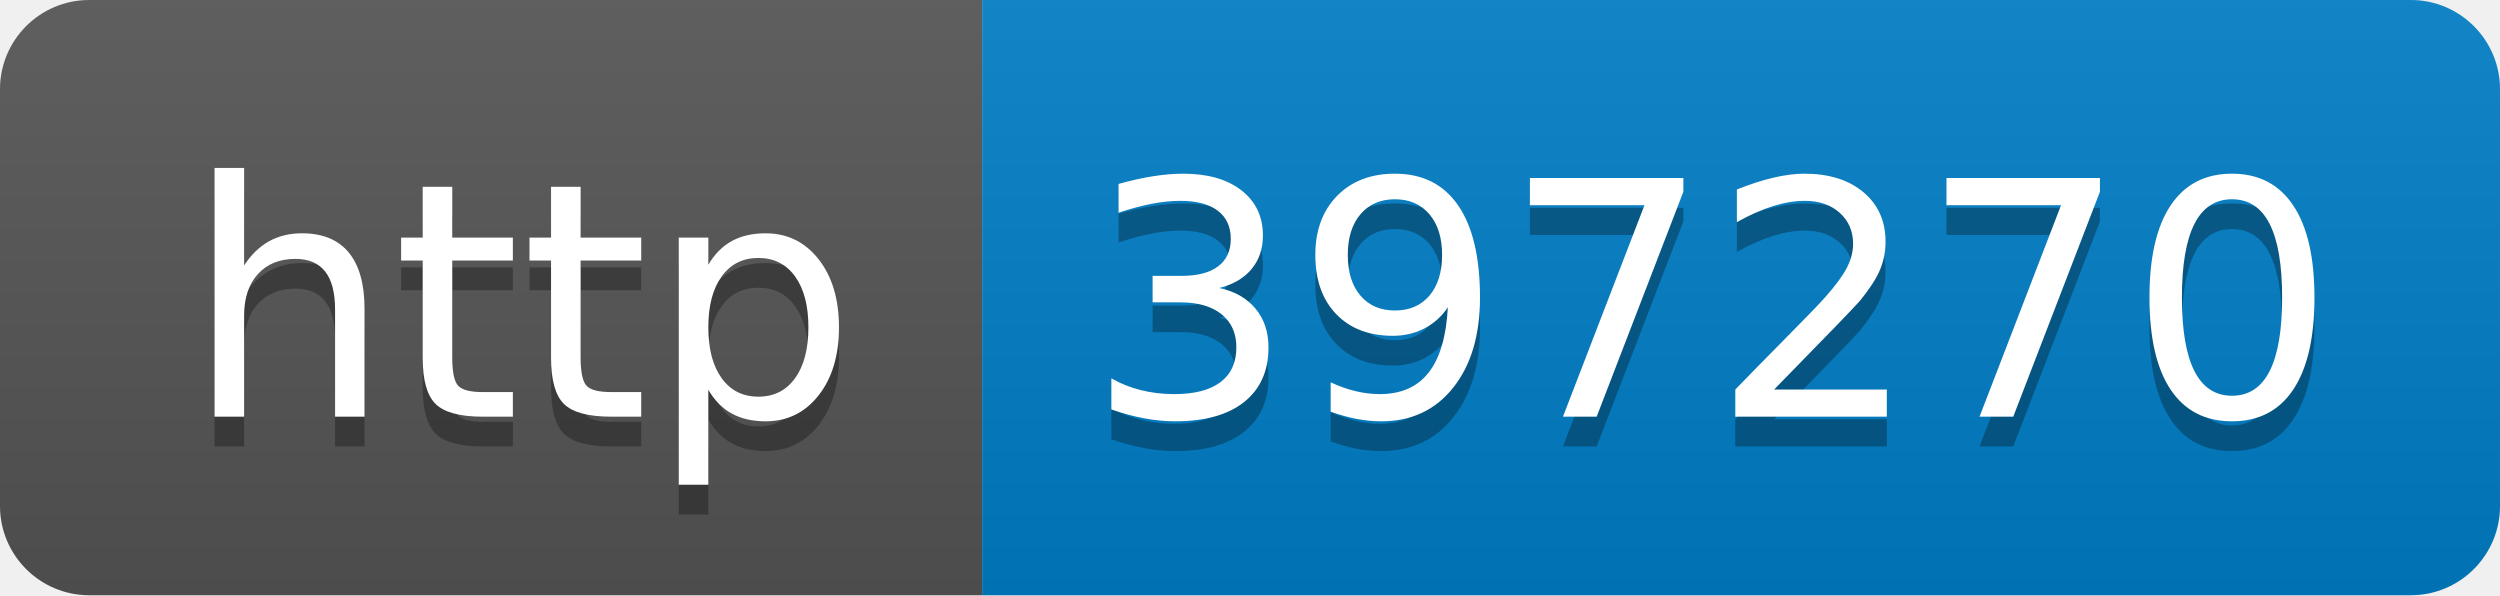
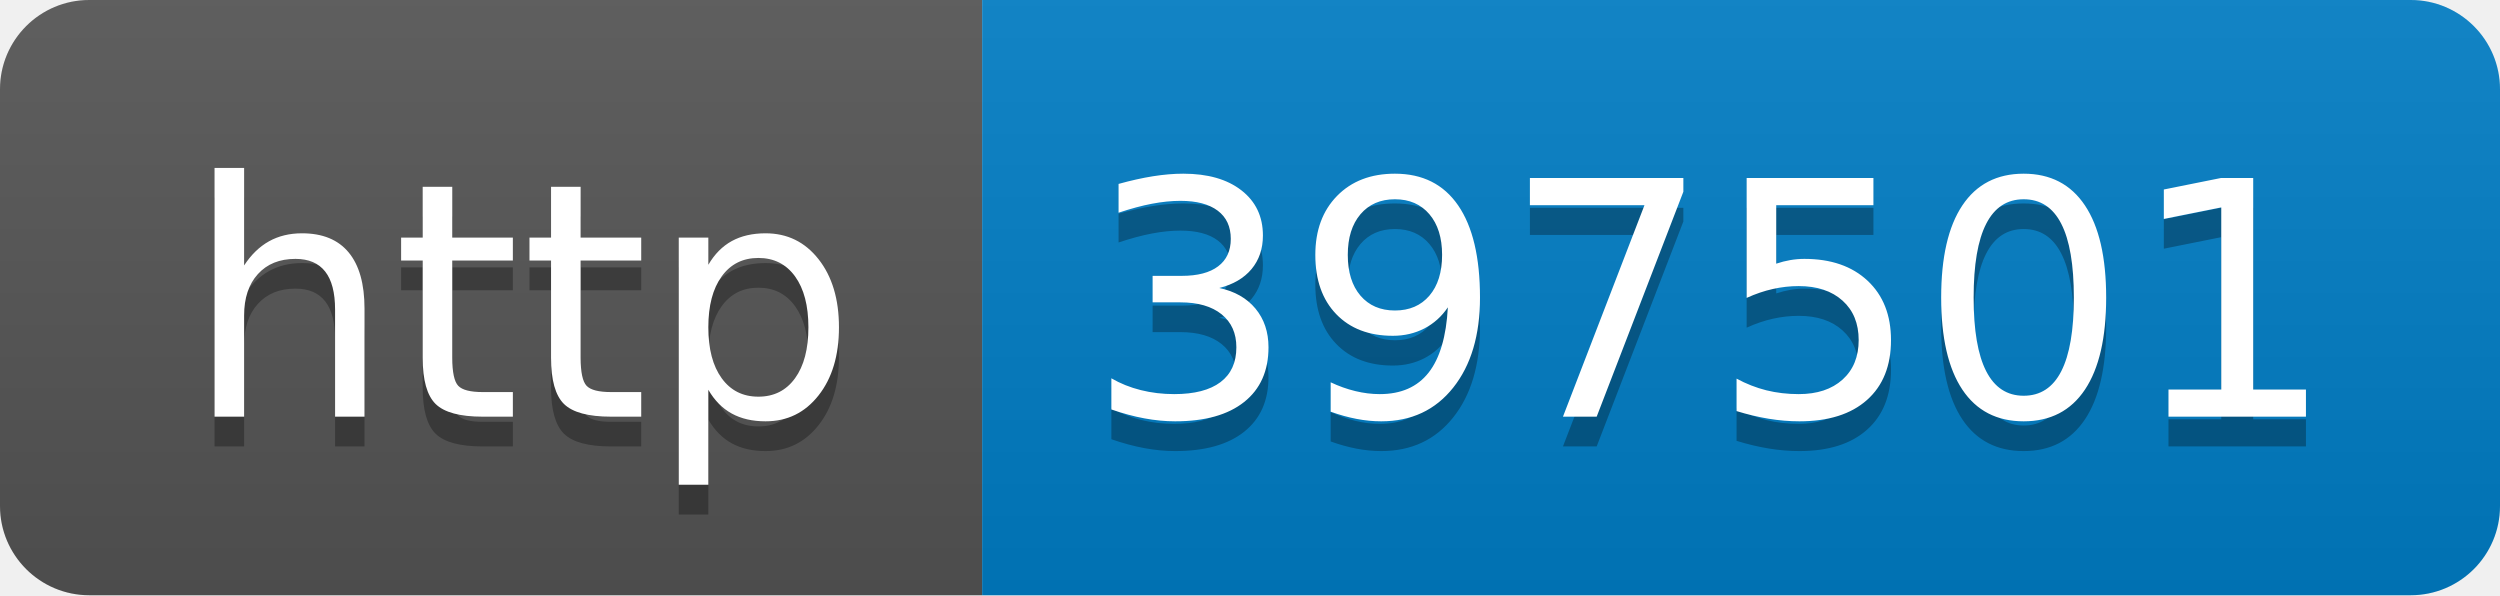
- <svg xmlns="http://www.w3.org/2000/svg" width="84" height="20" role="img" aria-label="http: 397270">
+ <svg xmlns="http://www.w3.org/2000/svg" width="84" height="20" role="img" aria-label="http: 397501">
  <linearGradient id="s" x2="0" y2="100%">
    <stop offset="0" stop-color="#bbb" stop-opacity=".1" />
    <stop offset="1" stop-opacity=".1" />
  </linearGradient>
  <clipPath id="r">
    <rect width="84" height="20" rx="3" fill="#fff" />
  </clipPath>
  <g clip-path="url(#r)">
    <rect width="33" height="20" fill="#555" />
    <rect x="33" width="51" height="20" fill="#007ec6" />
    <rect width="84" height="20" fill="url(#s)" />
  </g>
  <g fill="#fff" text-anchor="middle" font-family="Verdana,Geneva,DejaVu Sans,sans-serif" text-rendering="geometricPrecision" font-size="110">
    <text aria-hidden="true" x="175" y="150" fill="#010101" fill-opacity=".3" transform="scale(.1)" textLength="230">http</text>
    <text x="175" y="140" transform="scale(.1)" fill="#fff" textLength="230">http</text>
-     <text aria-hidden="true" x="575" y="150" fill="#010101" fill-opacity=".3" transform="scale(.1)" textLength="410">397270</text>
-     <text x="575" y="140" transform="scale(.1)" fill="#fff" textLength="410">397270</text>
+     <text aria-hidden="true" x="575" y="150" fill="#010101" fill-opacity=".3" transform="scale(.1)" textLength="410">397501</text>
+     <text x="575" y="140" transform="scale(.1)" fill="#fff" textLength="410">397501</text>
  </g>
</svg>
